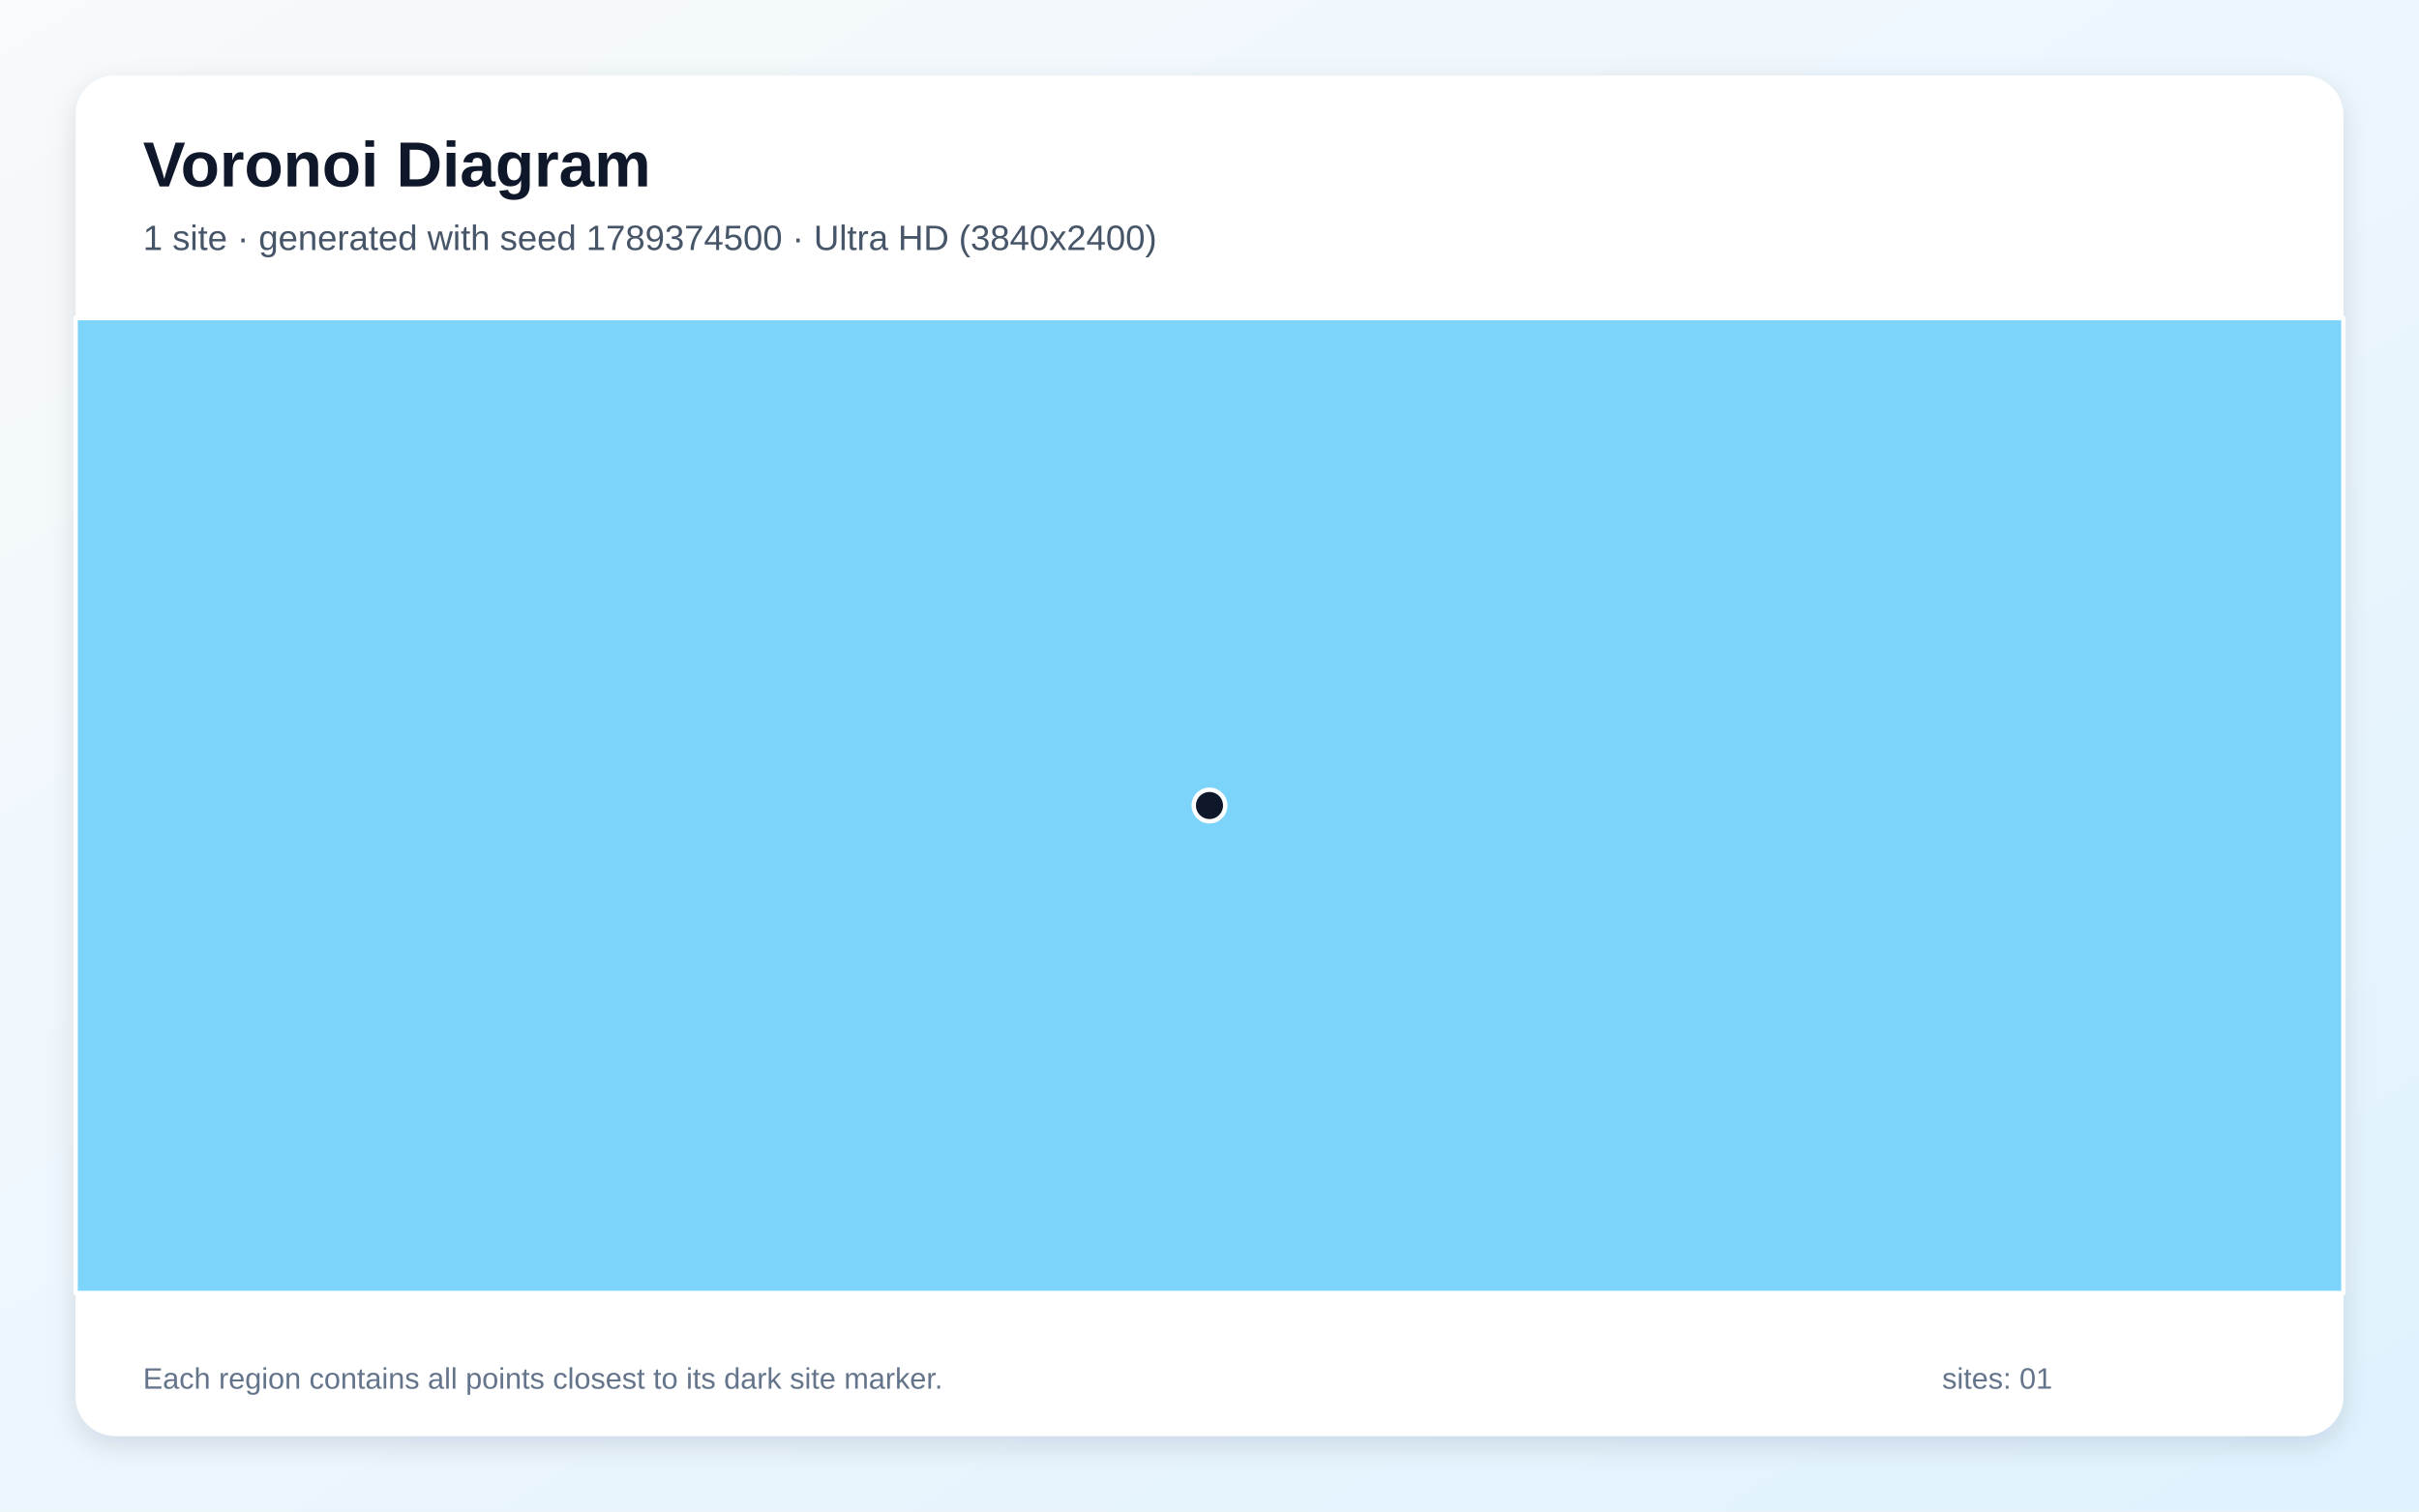
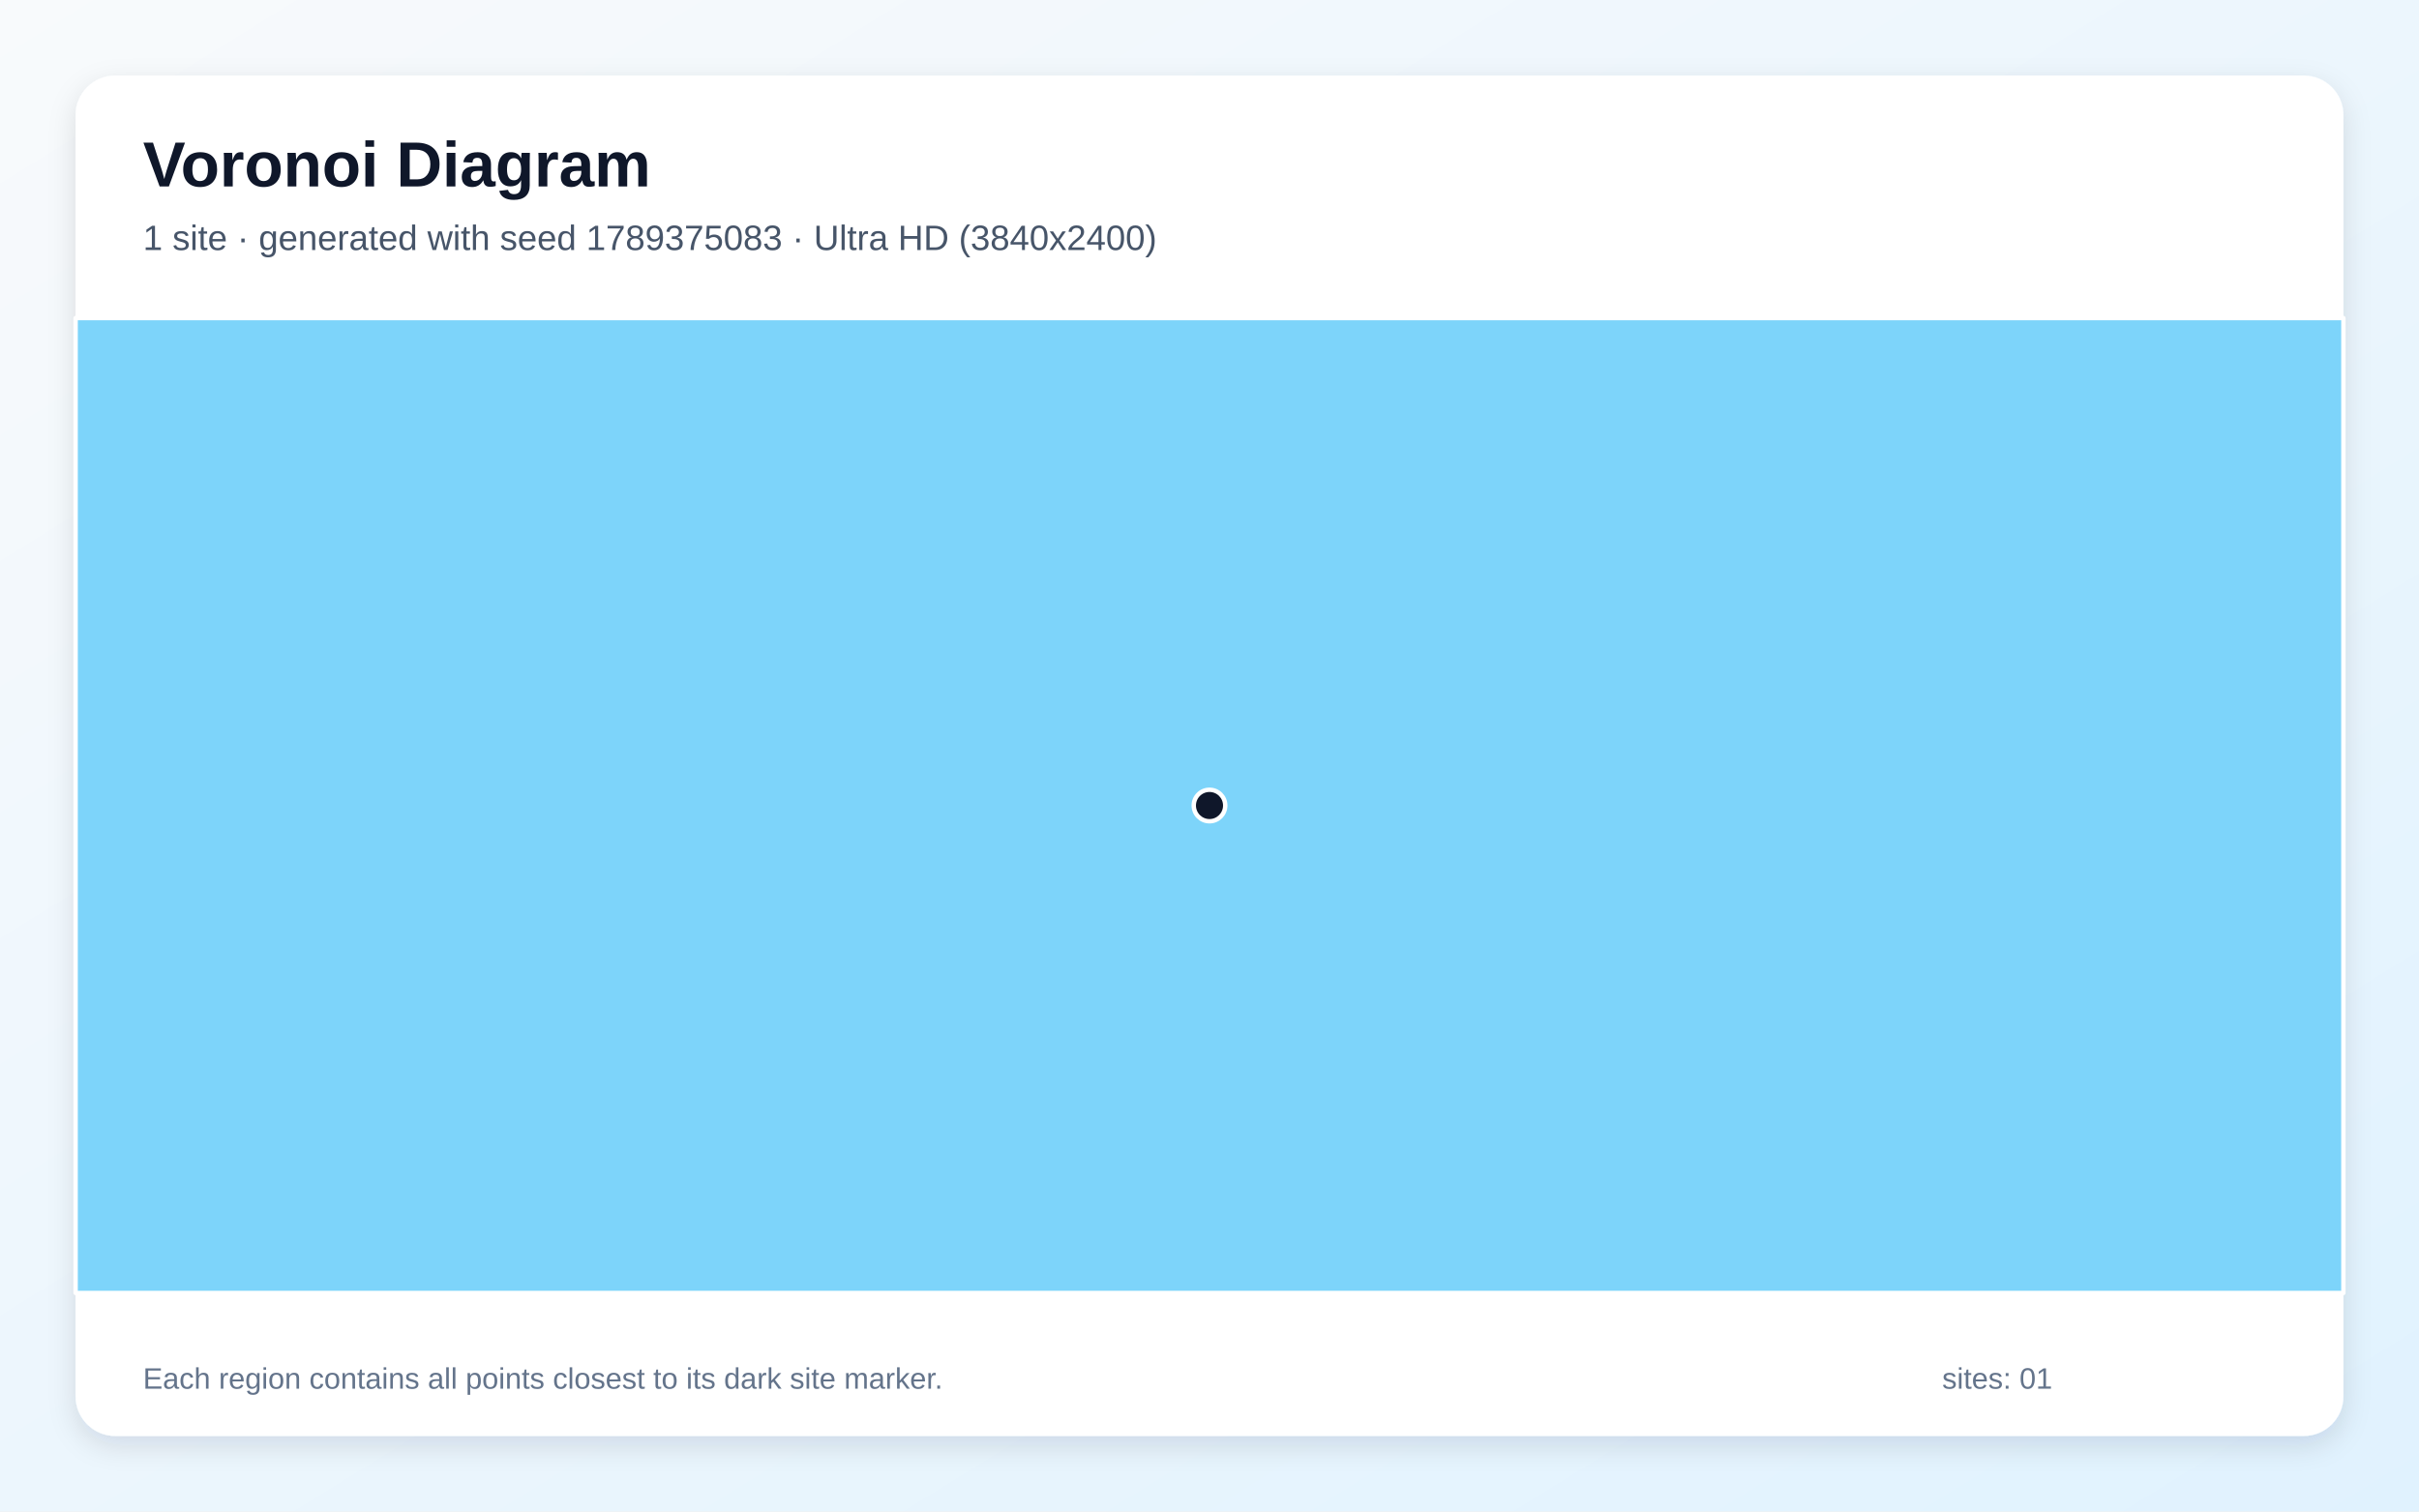
<svg xmlns="http://www.w3.org/2000/svg" width="3840" height="2400" viewBox="0 0 3840 2400" role="img" aria-labelledby="title description">
  <defs>
    <linearGradient id="background" x1="0" y1="0" x2="1" y2="1">
      <stop stop-color="#F8FAFC" />
      <stop offset="1" stop-color="#E0F2FE" />
    </linearGradient>
    <filter id="shadow" x="-5%" y="-5%" width="110%" height="110%">
      <feDropShadow dx="0" dy="15" stdDeviation="22" flood-color="#0F172A" flood-opacity=".12" />
    </filter>
  </defs>
  <rect width="3840" height="2400" fill="url(#background)" />
  <rect x="120" y="120" width="3600" height="2160" rx="63" fill="#FFFFFF" filter="url(#shadow)" />
  <g font-family="Arial, sans-serif">
    <text x="227" y="296" font-size="101" font-weight="700" fill="#0F172A">Voronoi Diagram</text>
-     <text x="227" y="397" font-size="56" fill="#475569">1 site · generated with seed 1789374500 · Ultra HD (3840x2400)</text>
+     <text x="227" y="397" font-size="56" fill="#475569">1 site · generated with seed 1789375083 · Ultra HD (3840x2400)</text>
  </g>
  <g stroke="#FFFFFF" stroke-width="7" stroke-linejoin="round">
    <polygon points="120.0,505.0 3720.0,505.0 3720.0,2053.0 120.0,2053.0" fill="#38BDF8" fill-opacity="0.65" />
  </g>
  <g>
    <circle cx="1920.0" cy="1279.0" r="25" fill="#0F172A" stroke="#FFFFFF" stroke-width="7" />
  </g>
  <g font-family="Arial, sans-serif" font-size="47" fill="#64748B">
    <text x="227" y="2205">Each region contains all points closest to its dark site marker.</text>
    <text x="3083" y="2205">sites: 01</text>
  </g>
</svg>
